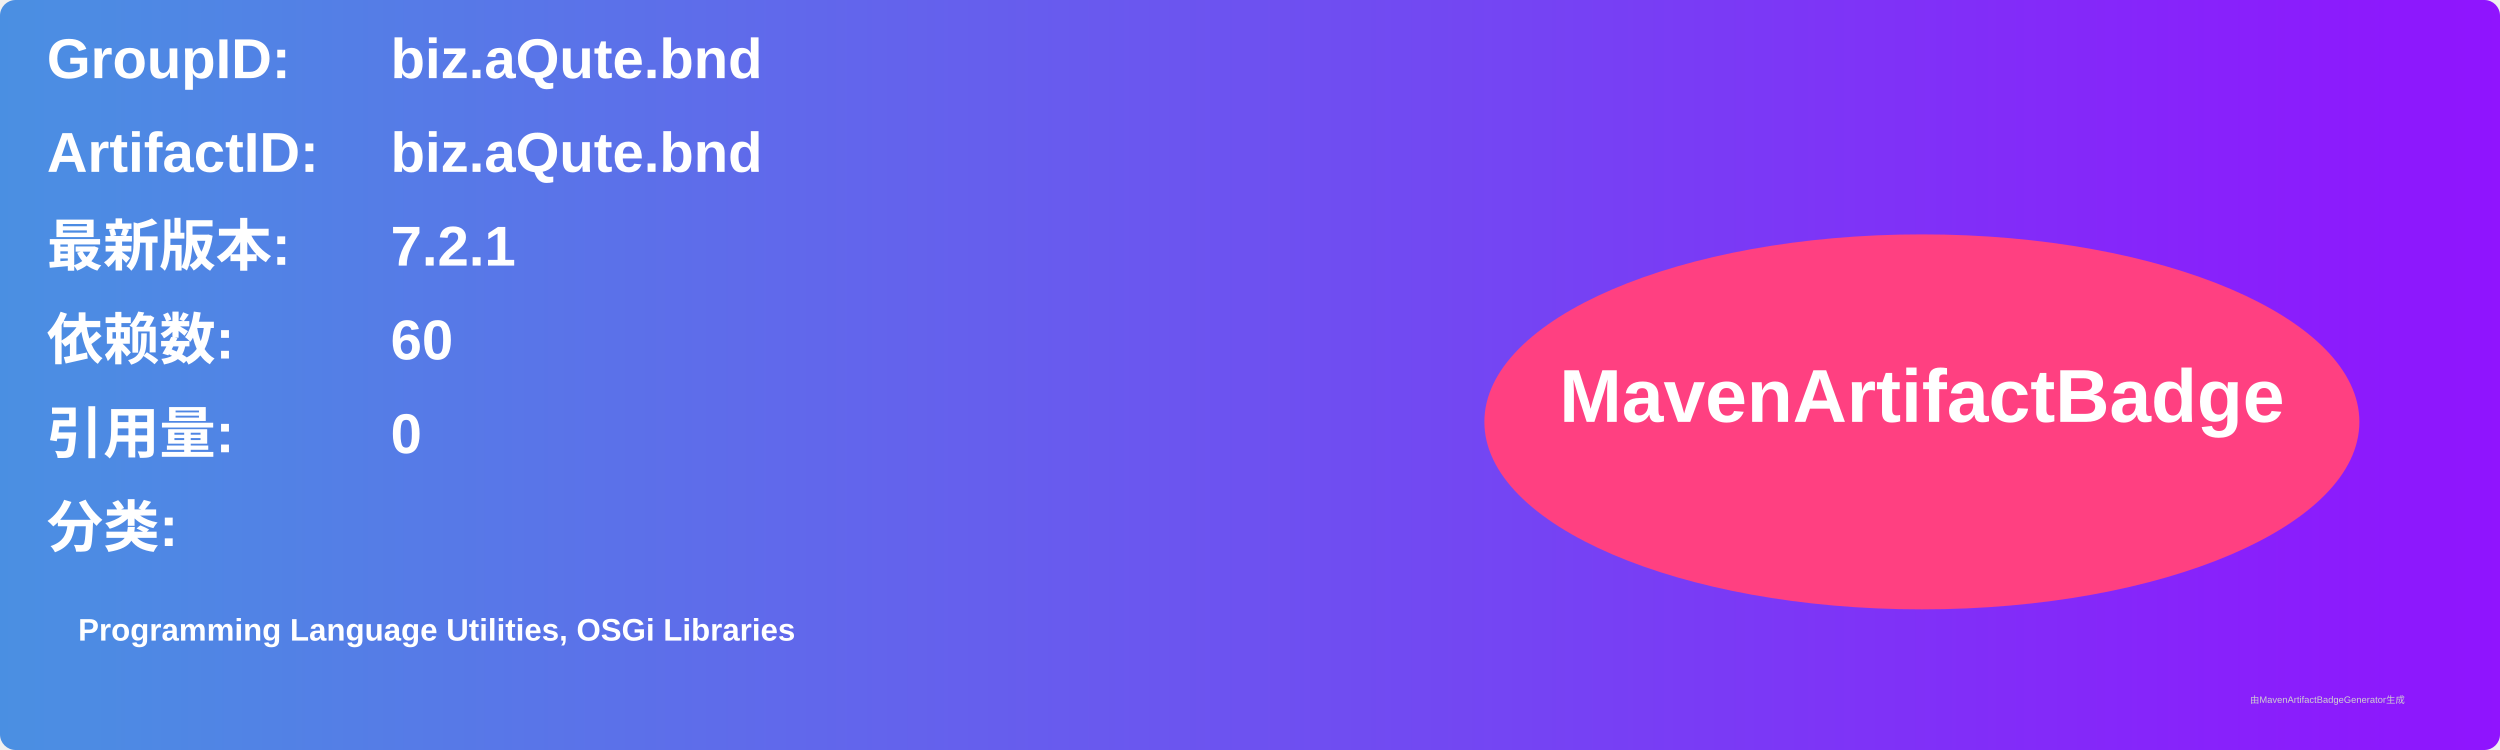
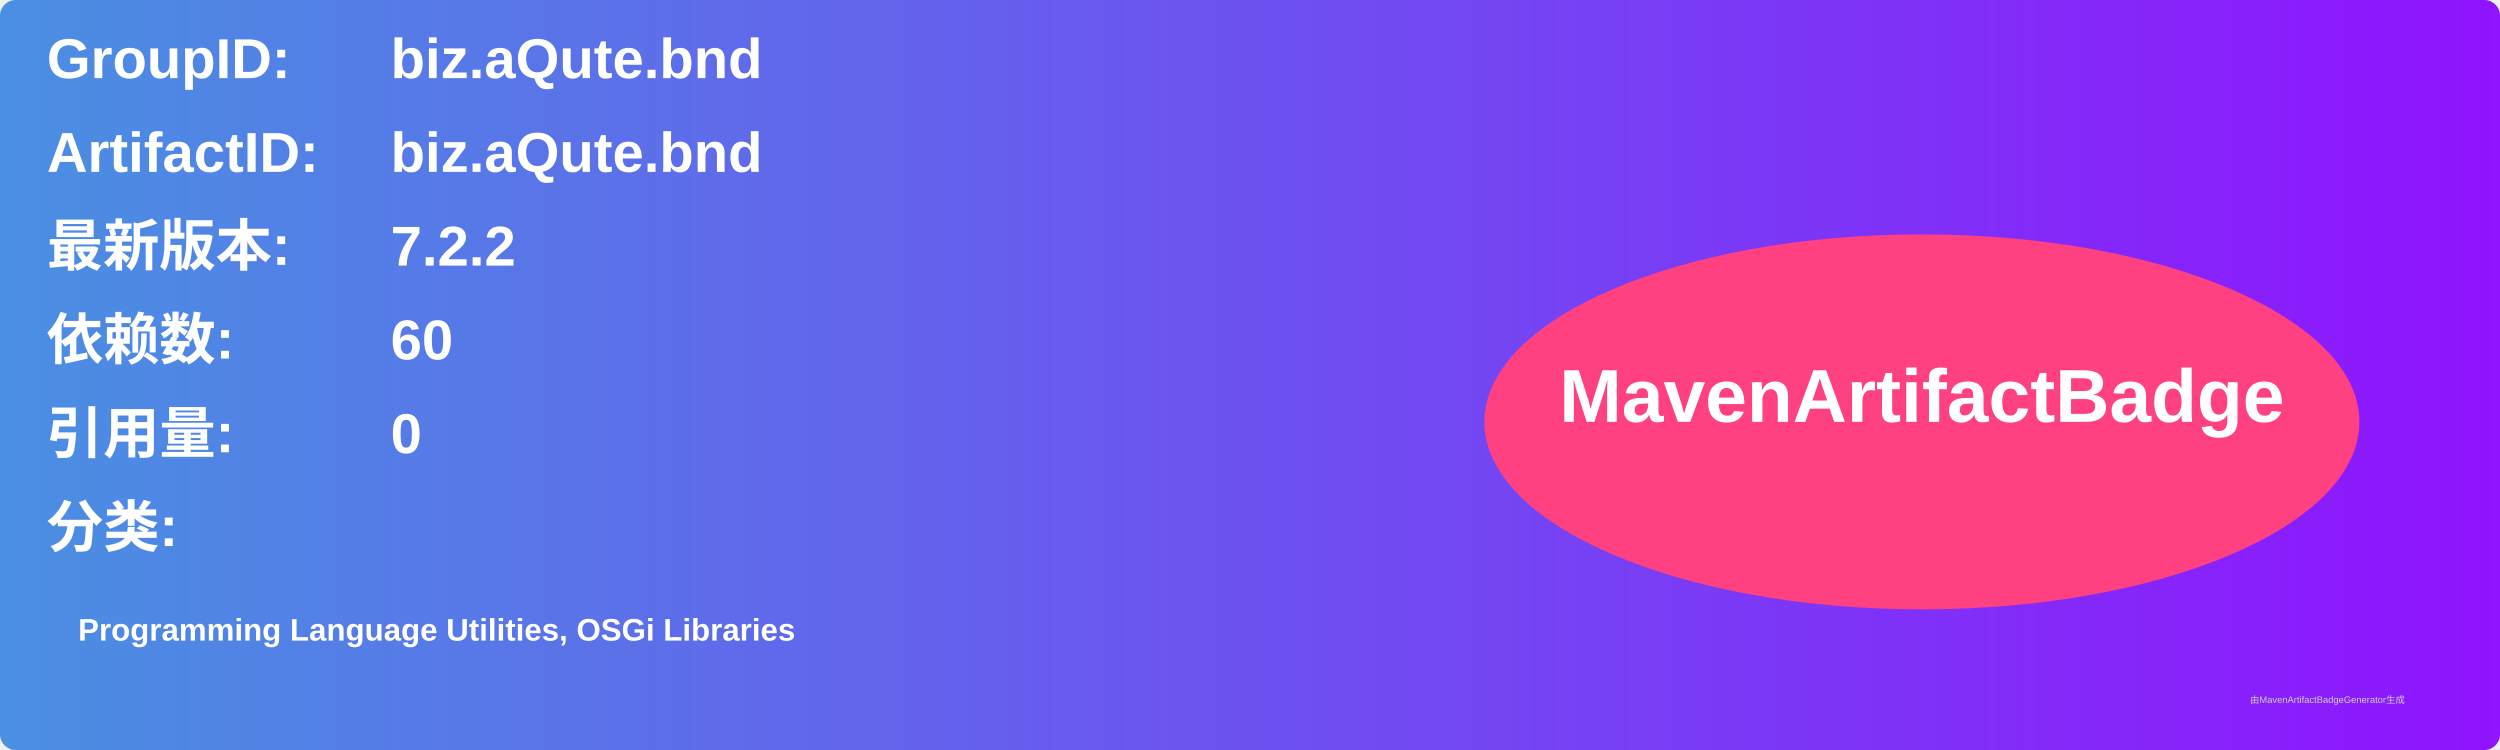
<svg xmlns="http://www.w3.org/2000/svg" width="800" height="240" viewBox="0 0 800 240">
  <linearGradient id="grad" x1="0%" y1="0%" x2="100%" y2="0%">
    <stop offset="0%" stop-color="#4a90e2" />
    <stop offset="100%" stop-color="#9013fe" />
  </linearGradient>
  <rect width="100%" height="100%" rx="5" ry="5" fill="url(#grad)" />
  <g transform="translate(15, 15)">
    <text x="0" y="10" font-family="Arial" font-size="18" fill="white" font-weight="bold" width="260">GroupID:</text>
    <text x="110" y="10" font-family="Arial" font-size="18" fill="white" font-weight="bold" width="460">biz.aQute.bnd</text>
    <text x="0" y="40" font-family="Arial" font-size="18" fill="white" font-weight="bold" width="260">ArtifactID:</text>
    <text x="110" y="40" font-family="Arial" font-size="18" fill="white" font-weight="bold" width="460">biz.aQute.bnd</text>
    <text x="0" y="70" font-family="Arial" font-size="18" fill="white" font-weight="bold">最新版本:</text>
    <text x="110" y="70" font-family="Arial" font-size="18" fill="white" font-weight="bold">
-       <tspan font-weight="bold">7.2.1</tspan>
+       <tspan font-weight="bold">7.2.2</tspan>
    </text>
    <text x="0" y="100" font-family="Arial" font-size="18" fill="white" font-weight="bold">依赖数: </text>
    <text x="110" y="100" font-family="Arial" font-size="18" fill="white">
      <tspan font-weight="bold">60</tspan>
    </text>
    <text x="0" y="130" font-family="Arial" font-size="18" fill="white" font-weight="bold">引用量: </text>
    <text x="110" y="130" font-family="Arial" font-size="18" fill="white">
      <tspan font-weight="bold">0</tspan>
    </text>
    <text x="0" y="160" font-family="Arial" font-size="18" fill="white" font-weight="bold">分类:</text>
    <text x="10" y="190" font-family="Arial" font-size="10" fill="white">
      <tspan font-weight="bold">Programming Language Utilities, OSGi Libraries</tspan>
    </text>
    <ellipse cx="600" cy="120" rx="140" ry="60" fill="#ff4081" />
    <text x="600" y="120" text-anchor="middle" font-family="Arial" font-size="24" fill="white" font-weight="bold">MavenArtifactBadge</text>
  </g>
  <text x="720" y="225" font-family="Arial" font-size="3" fill="#d0d0d0">由MavenArtifactBadgeGenerator生成</text>
</svg>
